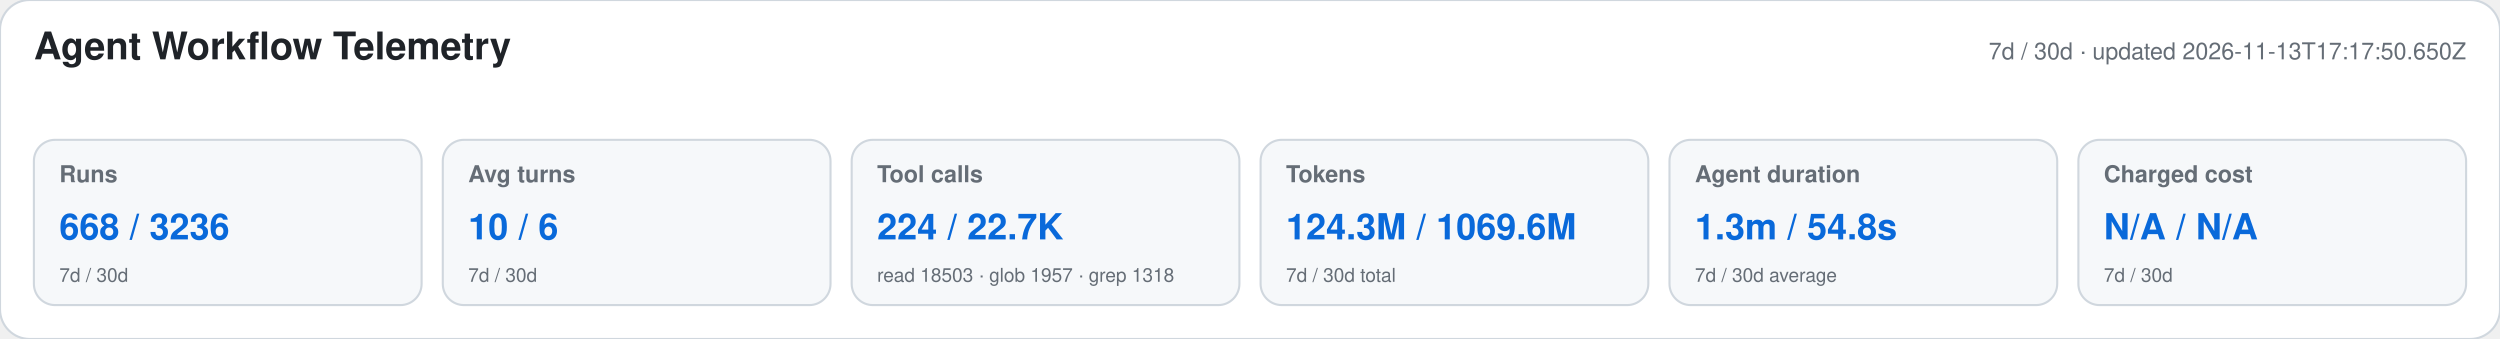
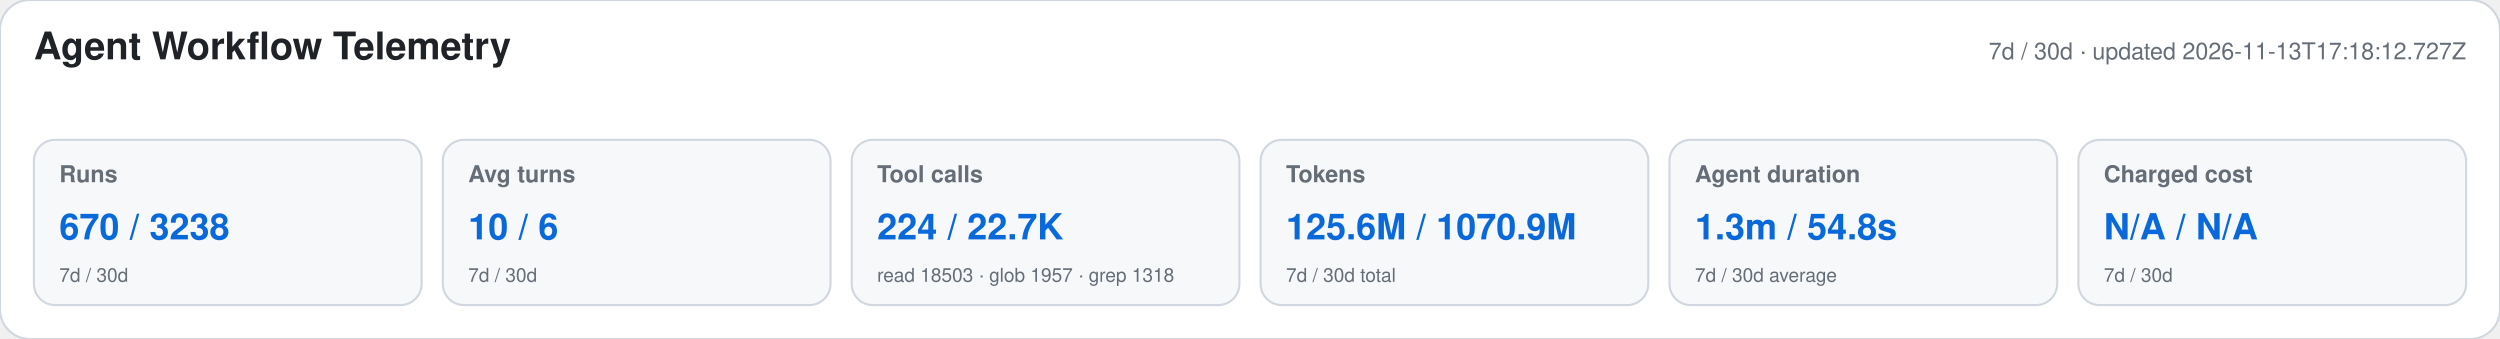
<svg xmlns="http://www.w3.org/2000/svg" width="1180" height="160" viewBox="0 0 1180 160" role="img" aria-labelledby="title desc">
  <style>text{font-family:-apple-system,BlinkMacSystemFont,"Segoe UI",Helvetica,Arial,sans-serif}.heading{font-size:18px;font-weight:650;fill:#1f2328}.meta,.label,.secondary{fill:#656d76}.meta,.label{font-size:11px}.label{font-weight:600}.primary{font-size:17px;font-weight:700;fill:#0969da}.secondary{font-size:9px}</style>
  <rect width="1180" height="160" rx="14" fill="#ffffff" stroke="#d0d7de" />
  <text x="16" y="28" class="heading">Agent Workflow Telemetry</text>
-   <text x="1164" y="28" text-anchor="end" class="meta">7d / 30d · updated 2026-11-13T17:17:50.650Z</text>
+   <text x="1164" y="28" text-anchor="end" class="meta">7d / 30d · updated 2026-11-13T17:18:12.727Z</text>
  <g>
    <rect x="16" y="66" width="183" height="78" rx="10" fill="#f6f8fa" stroke="#d0d7de" />
    <text x="28" y="86" class="label">Runs</text>
-     <text x="28" y="113" class="primary">668 / 3236</text>
+     <text x="28" y="113" class="primary">670 / 3238</text>
    <text x="28" y="133" class="secondary">7d / 30d</text>
  </g>
  <g>
    <rect x="209" y="66" width="183" height="78" rx="10" fill="#f6f8fa" stroke="#d0d7de" />
    <text x="221" y="86" class="label">Avg turns</text>
    <text x="221" y="113" class="primary">10 / 6</text>
    <text x="221" y="133" class="secondary">7d / 30d</text>
  </g>
  <g>
    <rect x="402" y="66" width="183" height="78" rx="10" fill="#f6f8fa" stroke="#d0d7de" />
    <text x="414" y="86" class="label">Tool calls</text>
    <text x="414" y="113" class="primary">224 / 22.7K</text>
    <text x="414" y="133" class="secondary">read 18503 · glob 1957 · grep 1318</text>
  </g>
  <g>
    <rect x="595" y="66" width="183" height="78" rx="10" fill="#f6f8fa" stroke="#d0d7de" />
    <text x="607" y="86" class="label">Tokens</text>
-     <text x="607" y="113" class="primary">124.3M / 1069.6M</text>
+     <text x="607" y="113" class="primary">125.6M / 1070.9M</text>
    <text x="607" y="133" class="secondary">7d / 30d total</text>
  </g>
  <g>
    <rect x="788" y="66" width="183" height="78" rx="10" fill="#f6f8fa" stroke="#d0d7de" />
    <text x="800" y="86" class="label">Agent duration</text>
    <text x="800" y="113" class="primary">1.3m / 54.8s</text>
    <text x="800" y="133" class="secondary">7d / 30d average</text>
  </g>
  <g>
    <rect x="981" y="66" width="183" height="78" rx="10" fill="#f6f8fa" stroke="#d0d7de" />
    <text x="993" y="86" class="label">Charged cost</text>
    <text x="993" y="113" class="primary">N/A / N/A</text>
    <text x="993" y="133" class="secondary">7d / 30d</text>
  </g>
</svg>
